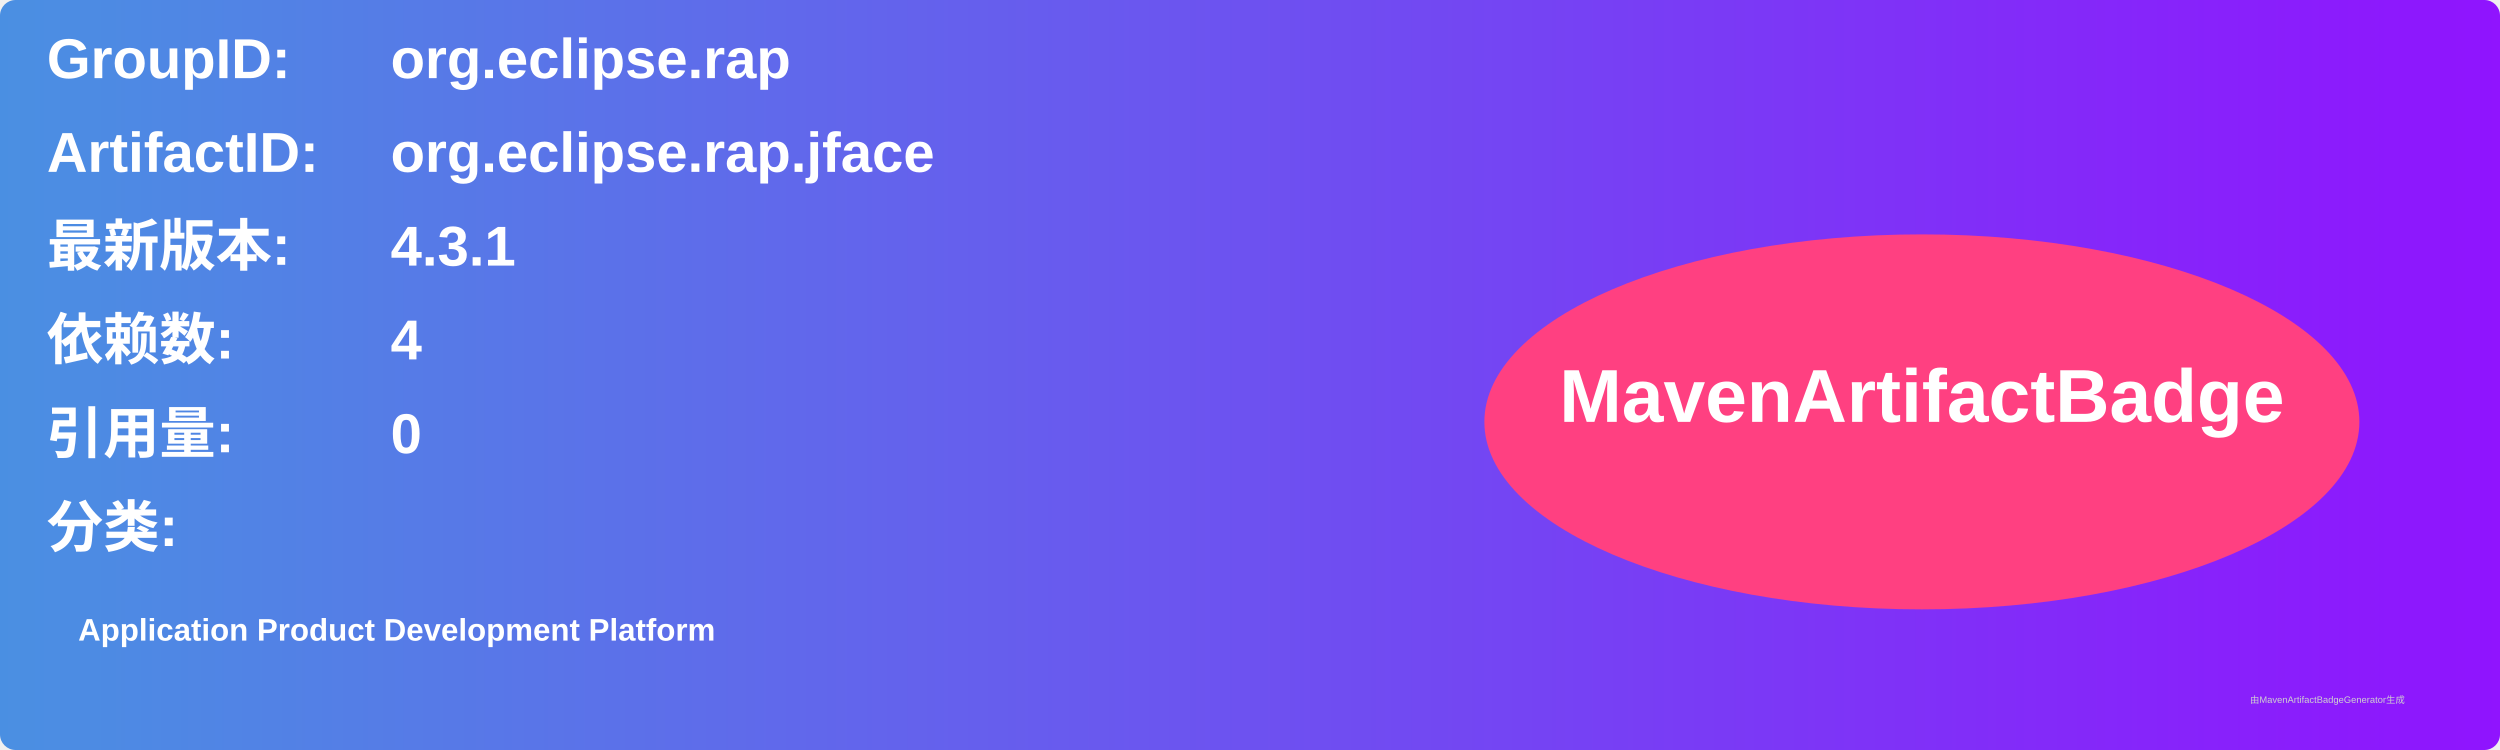
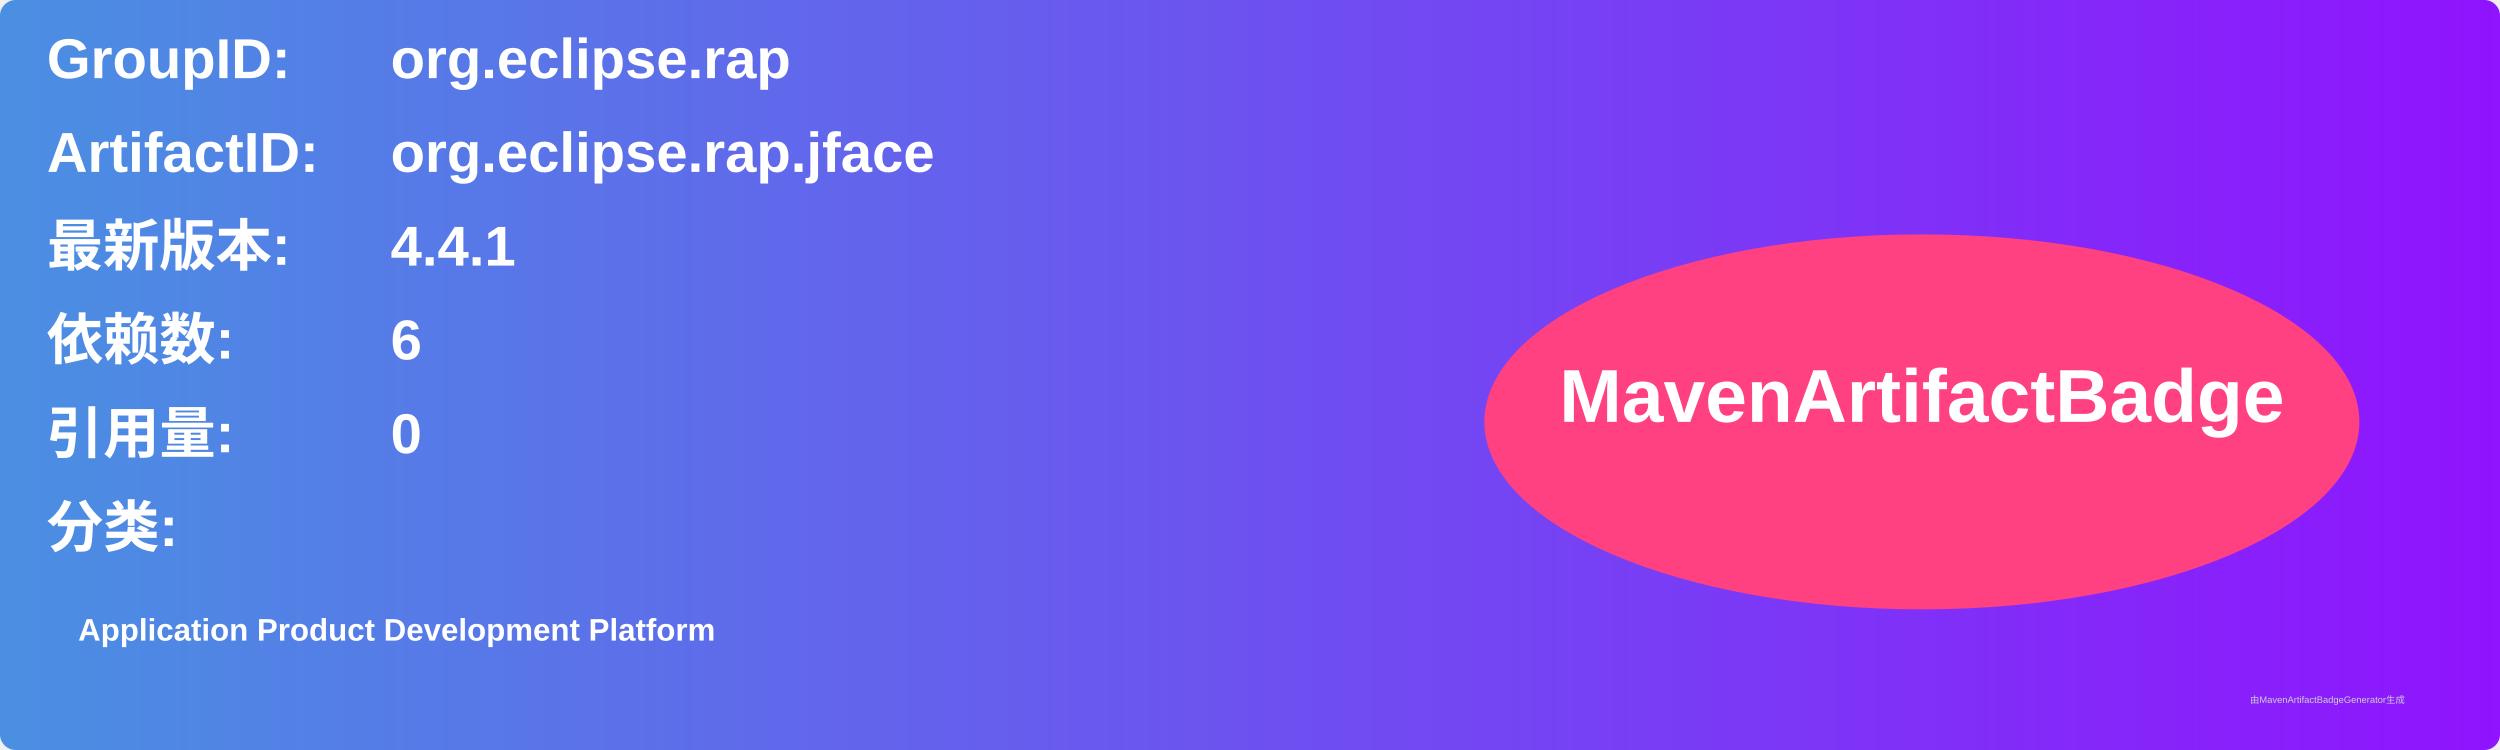
<svg xmlns="http://www.w3.org/2000/svg" width="800" height="240" viewBox="0 0 800 240">
  <linearGradient id="grad" x1="0%" y1="0%" x2="100%" y2="0%">
    <stop offset="0%" stop-color="#4a90e2" />
    <stop offset="100%" stop-color="#9013fe" />
  </linearGradient>
  <rect width="100%" height="100%" rx="5" ry="5" fill="url(#grad)" />
  <g transform="translate(15, 15)">
    <text x="0" y="10" font-family="Arial" font-size="18" fill="white" font-weight="bold" width="260">GroupID:</text>
    <text x="110" y="10" font-family="Arial" font-size="18" fill="white" font-weight="bold" width="460">org.eclipse.rap</text>
    <text x="0" y="40" font-family="Arial" font-size="18" fill="white" font-weight="bold" width="260">ArtifactID:</text>
    <text x="110" y="40" font-family="Arial" font-size="18" fill="white" font-weight="bold" width="460">org.eclipse.rap.jface</text>
    <text x="0" y="70" font-family="Arial" font-size="18" fill="white" font-weight="bold">最新版本:</text>
    <text x="110" y="70" font-family="Arial" font-size="18" fill="white" font-weight="bold">
-       <tspan font-weight="bold">4.3.1</tspan>
+       <tspan font-weight="bold">4.4.1</tspan>
    </text>
    <text x="0" y="100" font-family="Arial" font-size="18" fill="white" font-weight="bold">依赖数: </text>
    <text x="110" y="100" font-family="Arial" font-size="18" fill="white">
-       <tspan font-weight="bold">4</tspan>
+       <tspan font-weight="bold">6</tspan>
    </text>
    <text x="0" y="130" font-family="Arial" font-size="18" fill="white" font-weight="bold">引用量: </text>
    <text x="110" y="130" font-family="Arial" font-size="18" fill="white">
      <tspan font-weight="bold">0</tspan>
    </text>
    <text x="0" y="160" font-family="Arial" font-size="18" fill="white" font-weight="bold">分类:</text>
    <text x="10" y="190" font-family="Arial" font-size="10" fill="white">
      <tspan font-weight="bold">Application Product Development Platform</tspan>
    </text>
    <ellipse cx="600" cy="120" rx="140" ry="60" fill="#ff4081" />
    <text x="600" y="120" text-anchor="middle" font-family="Arial" font-size="24" fill="white" font-weight="bold">MavenArtifactBadge</text>
  </g>
  <text x="720" y="225" font-family="Arial" font-size="3" fill="#d0d0d0">由MavenArtifactBadgeGenerator生成</text>
</svg>
